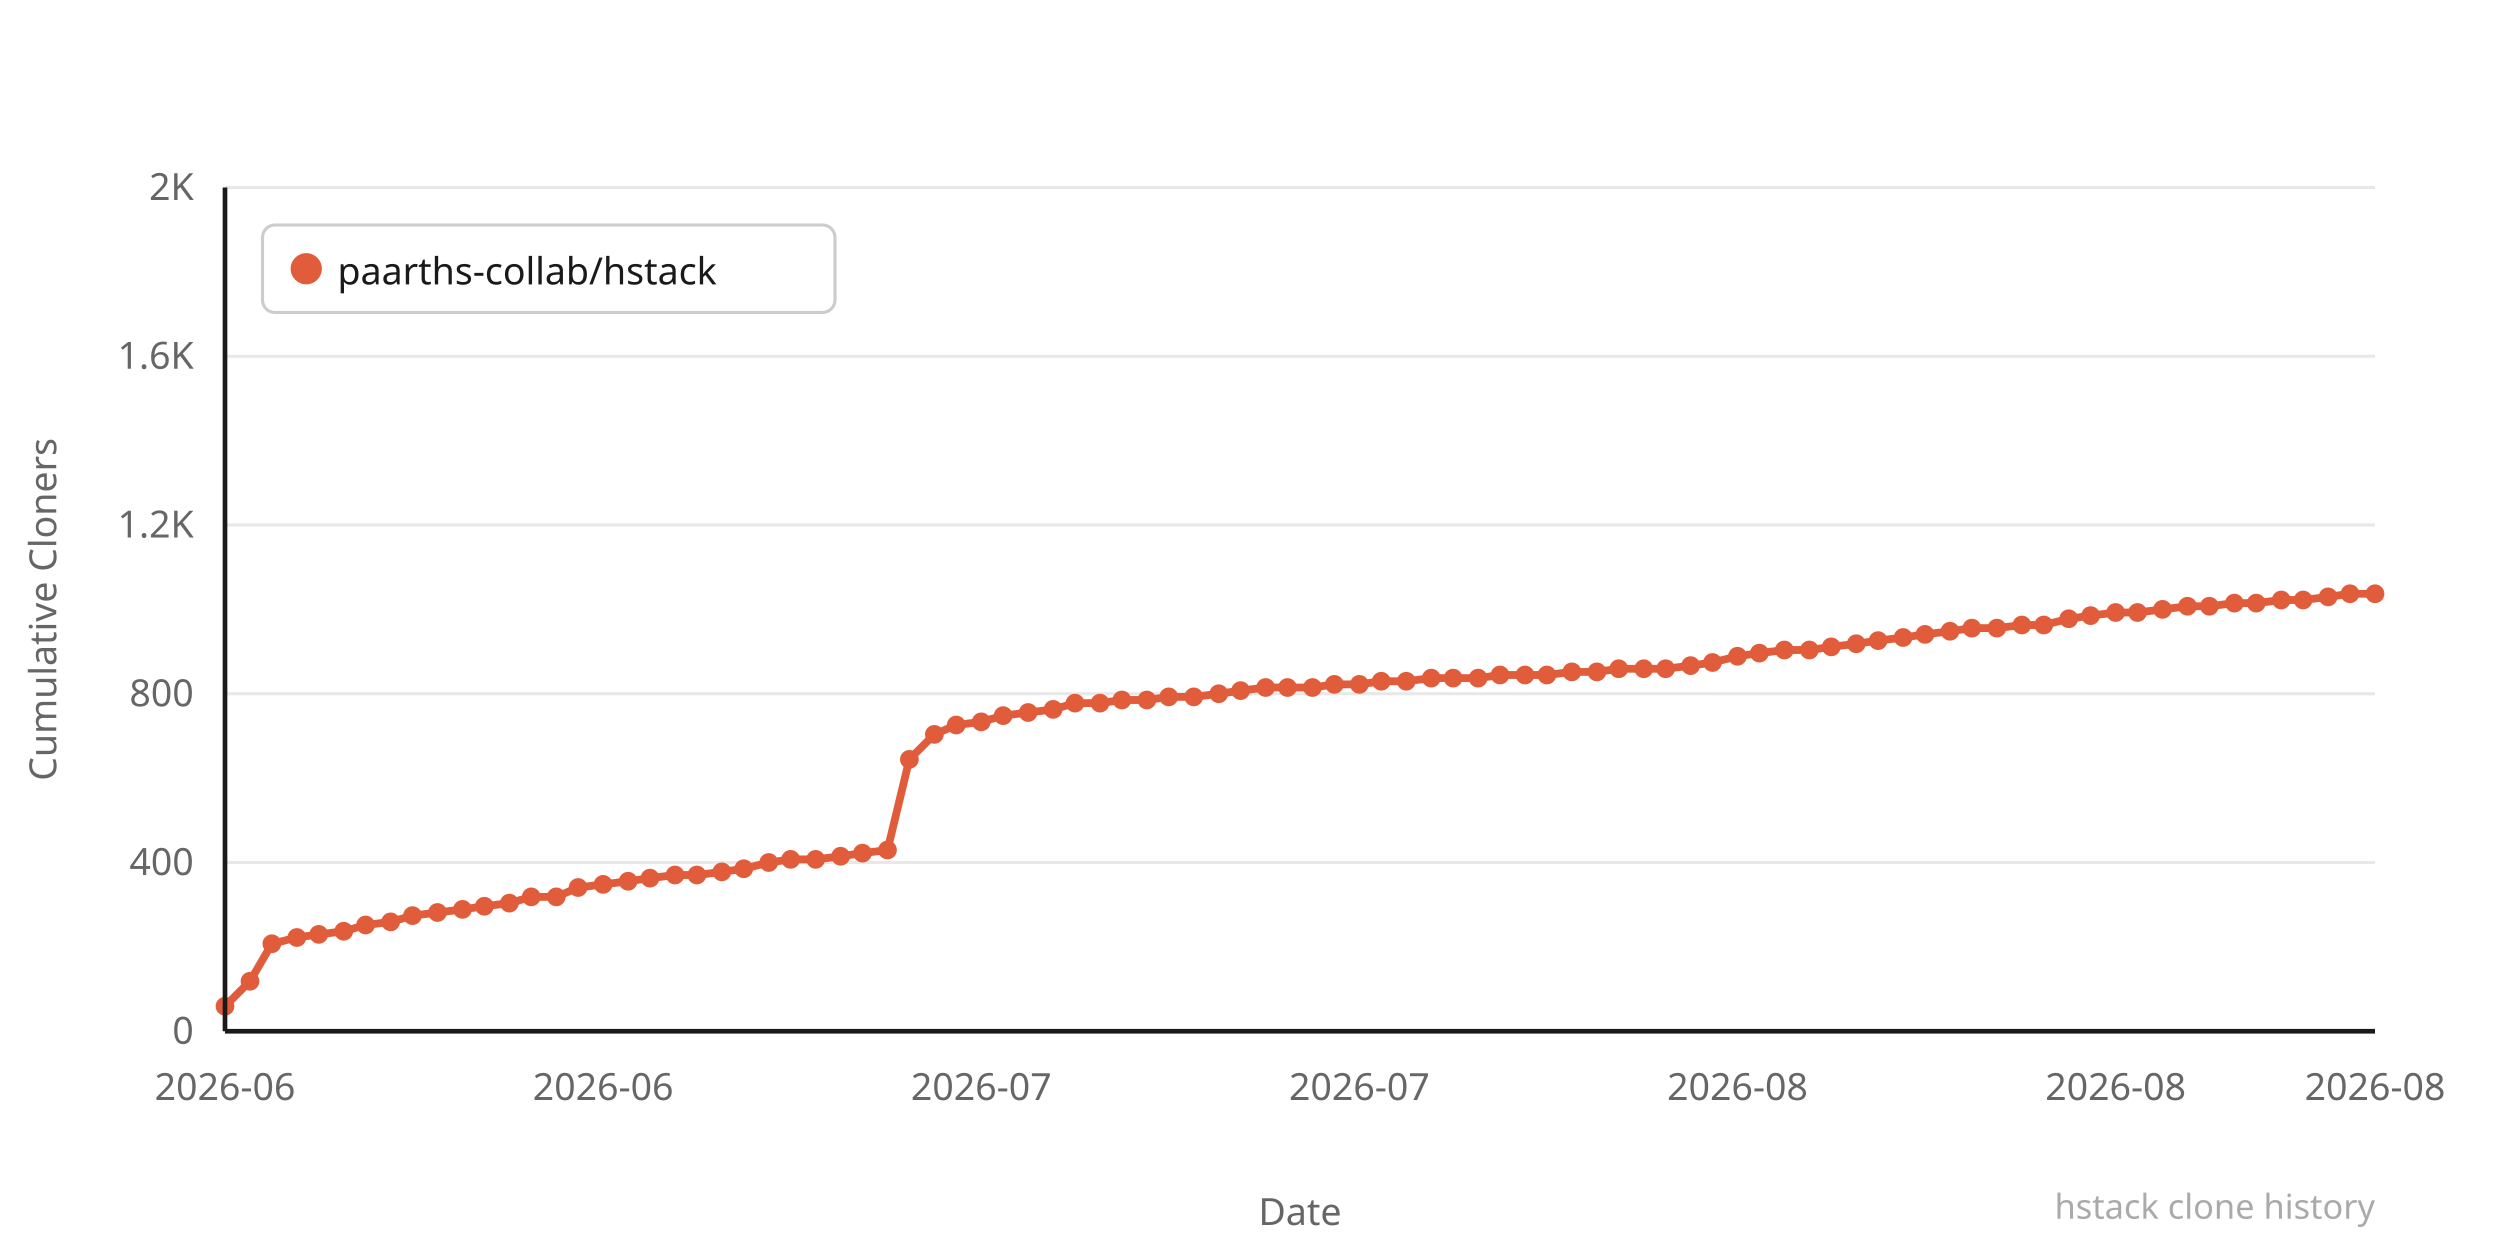
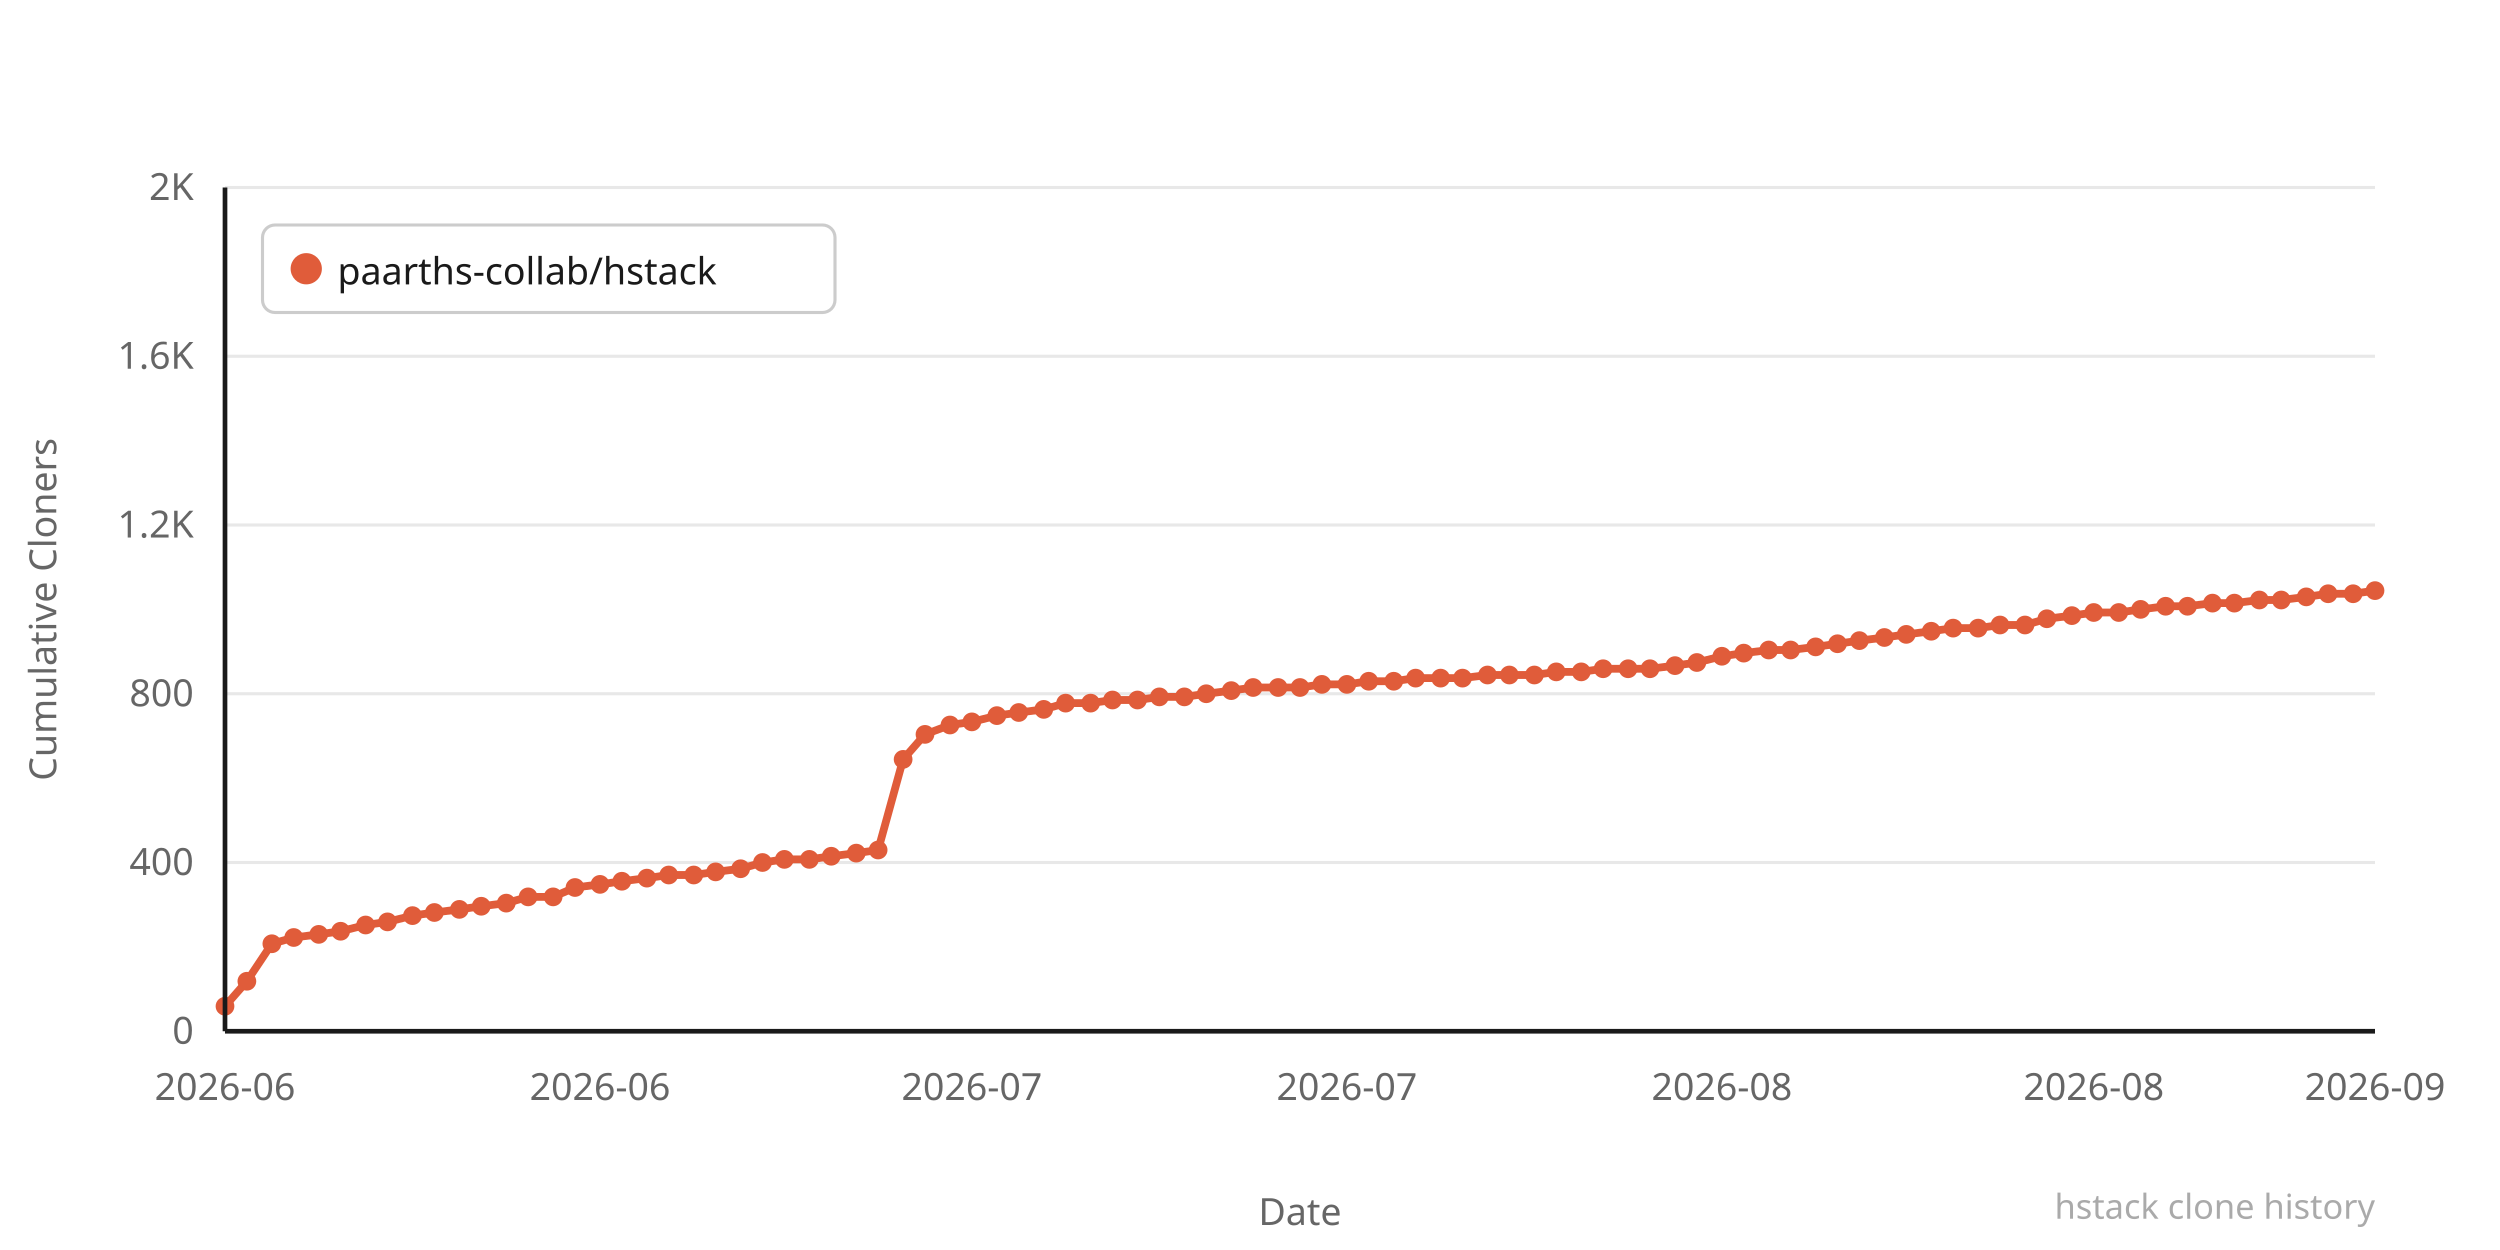
<svg xmlns="http://www.w3.org/2000/svg" width="800" height="400" viewBox="0 0 800 400">
  <rect width="800" height="400" fill="#ffffff" />
  <line x1="72" y1="330" x2="760" y2="330" stroke="#e8e8e8" stroke-width="1" />
  <text x="62" y="334" text-anchor="end" font-family="system-ui,sans-serif" font-size="12" fill="#666666">0</text>
  <line x1="72" y1="276" x2="760" y2="276" stroke="#e8e8e8" stroke-width="1" />
  <text x="62" y="280" text-anchor="end" font-family="system-ui,sans-serif" font-size="12" fill="#666666">400</text>
  <line x1="72" y1="222" x2="760" y2="222" stroke="#e8e8e8" stroke-width="1" />
  <text x="62" y="226" text-anchor="end" font-family="system-ui,sans-serif" font-size="12" fill="#666666">800</text>
  <line x1="72" y1="168" x2="760" y2="168" stroke="#e8e8e8" stroke-width="1" />
  <text x="62" y="172" text-anchor="end" font-family="system-ui,sans-serif" font-size="12" fill="#666666">1.2K</text>
  <line x1="72" y1="114" x2="760" y2="114" stroke="#e8e8e8" stroke-width="1" />
  <text x="62" y="118" text-anchor="end" font-family="system-ui,sans-serif" font-size="12" fill="#666666">1.6K</text>
  <line x1="72" y1="60" x2="760" y2="60" stroke="#e8e8e8" stroke-width="1" />
  <text x="62" y="64" text-anchor="end" font-family="system-ui,sans-serif" font-size="12" fill="#666666">2K</text>
-   <polyline points="72,322 80,314 87,302 95,300 102,299 110,298 117,296 125,295 132,293 140,292 148,291 155,290 163,289 170,287 178,287 185,284 193,283 201,282 208,281 216,280 223,280 231,279 238,278 246,276 253,275 261,275 269,274 276,273 284,272 291,243 299,235 306,232 314,231 321,229 329,228 337,227 344,225 352,225 359,224 367,224 374,223 382,223 390,222 397,221 405,220 412,220 420,220 427,219 435,219 442,218 450,218 458,217 465,217 473,217 480,216 488,216 495,216 503,215 511,215 518,214 526,214 533,214 541,213 548,212 556,210 563,209 571,208 579,208 586,207 594,206 601,205 609,204 616,203 624,202 631,201 639,201 647,200 654,200 662,198 669,197 677,196 684,196 692,195 700,194 707,194 715,193 722,193 730,192 737,192 745,191 752,190 760,190" fill="none" stroke="#e05c3a" stroke-width="2.5" stroke-linejoin="round" stroke-linecap="round" />
+   <polyline points="72,322 79,314 87,302 94,300 102,299 109,298 117,296 124,295 132,293 139,292 147,291 154,290 162,289 169,287 177,287 184,284 192,283 199,282 207,281 214,280 222,280 229,279 237,278 244,276 251,275 259,275 266,274 274,273 281,272 289,243 296,235 304,232 311,231 319,229 326,228 334,227 341,225 349,225 356,224 364,224 371,223 379,223 386,222 394,221 401,220 409,220 416,220 423,219 431,219 438,218 446,218 453,217 461,217 468,217 476,216 483,216 491,216 498,215 506,215 513,214 521,214 528,214 536,213 543,212 551,210 558,209 566,208 573,208 581,207 588,206 595,205 603,204 610,203 618,202 625,201 633,201 640,200 648,200 655,198 663,197 670,196 678,196 685,195 693,194 700,194 708,193 715,193 723,192 730,192 738,191 745,190 753,190 760,189" fill="none" stroke="#e05c3a" stroke-width="2.5" stroke-linejoin="round" stroke-linecap="round" />
  <circle cx="72" cy="322" r="3" fill="#e05c3a" />
-   <circle cx="80" cy="314" r="3" fill="#e05c3a" />
+   <circle cx="79" cy="314" r="3" fill="#e05c3a" />
  <circle cx="87" cy="302" r="3" fill="#e05c3a" />
-   <circle cx="95" cy="300" r="3" fill="#e05c3a" />
+   <circle cx="94" cy="300" r="3" fill="#e05c3a" />
  <circle cx="102" cy="299" r="3" fill="#e05c3a" />
-   <circle cx="110" cy="298" r="3" fill="#e05c3a" />
+   <circle cx="109" cy="298" r="3" fill="#e05c3a" />
  <circle cx="117" cy="296" r="3" fill="#e05c3a" />
-   <circle cx="125" cy="295" r="3" fill="#e05c3a" />
+   <circle cx="124" cy="295" r="3" fill="#e05c3a" />
  <circle cx="132" cy="293" r="3" fill="#e05c3a" />
-   <circle cx="140" cy="292" r="3" fill="#e05c3a" />
-   <circle cx="148" cy="291" r="3" fill="#e05c3a" />
-   <circle cx="155" cy="290" r="3" fill="#e05c3a" />
-   <circle cx="163" cy="289" r="3" fill="#e05c3a" />
-   <circle cx="170" cy="287" r="3" fill="#e05c3a" />
-   <circle cx="178" cy="287" r="3" fill="#e05c3a" />
-   <circle cx="185" cy="284" r="3" fill="#e05c3a" />
-   <circle cx="193" cy="283" r="3" fill="#e05c3a" />
-   <circle cx="201" cy="282" r="3" fill="#e05c3a" />
-   <circle cx="208" cy="281" r="3" fill="#e05c3a" />
-   <circle cx="216" cy="280" r="3" fill="#e05c3a" />
-   <circle cx="223" cy="280" r="3" fill="#e05c3a" />
-   <circle cx="231" cy="279" r="3" fill="#e05c3a" />
-   <circle cx="238" cy="278" r="3" fill="#e05c3a" />
-   <circle cx="246" cy="276" r="3" fill="#e05c3a" />
-   <circle cx="253" cy="275" r="3" fill="#e05c3a" />
-   <circle cx="261" cy="275" r="3" fill="#e05c3a" />
-   <circle cx="269" cy="274" r="3" fill="#e05c3a" />
-   <circle cx="276" cy="273" r="3" fill="#e05c3a" />
-   <circle cx="284" cy="272" r="3" fill="#e05c3a" />
-   <circle cx="291" cy="243" r="3" fill="#e05c3a" />
-   <circle cx="299" cy="235" r="3" fill="#e05c3a" />
-   <circle cx="306" cy="232" r="3" fill="#e05c3a" />
-   <circle cx="314" cy="231" r="3" fill="#e05c3a" />
-   <circle cx="321" cy="229" r="3" fill="#e05c3a" />
-   <circle cx="329" cy="228" r="3" fill="#e05c3a" />
-   <circle cx="337" cy="227" r="3" fill="#e05c3a" />
-   <circle cx="344" cy="225" r="3" fill="#e05c3a" />
-   <circle cx="352" cy="225" r="3" fill="#e05c3a" />
-   <circle cx="359" cy="224" r="3" fill="#e05c3a" />
-   <circle cx="367" cy="224" r="3" fill="#e05c3a" />
-   <circle cx="374" cy="223" r="3" fill="#e05c3a" />
-   <circle cx="382" cy="223" r="3" fill="#e05c3a" />
-   <circle cx="390" cy="222" r="3" fill="#e05c3a" />
-   <circle cx="397" cy="221" r="3" fill="#e05c3a" />
-   <circle cx="405" cy="220" r="3" fill="#e05c3a" />
-   <circle cx="412" cy="220" r="3" fill="#e05c3a" />
-   <circle cx="420" cy="220" r="3" fill="#e05c3a" />
-   <circle cx="427" cy="219" r="3" fill="#e05c3a" />
-   <circle cx="435" cy="219" r="3" fill="#e05c3a" />
-   <circle cx="442" cy="218" r="3" fill="#e05c3a" />
-   <circle cx="450" cy="218" r="3" fill="#e05c3a" />
-   <circle cx="458" cy="217" r="3" fill="#e05c3a" />
-   <circle cx="465" cy="217" r="3" fill="#e05c3a" />
-   <circle cx="473" cy="217" r="3" fill="#e05c3a" />
-   <circle cx="480" cy="216" r="3" fill="#e05c3a" />
-   <circle cx="488" cy="216" r="3" fill="#e05c3a" />
-   <circle cx="495" cy="216" r="3" fill="#e05c3a" />
-   <circle cx="503" cy="215" r="3" fill="#e05c3a" />
-   <circle cx="511" cy="215" r="3" fill="#e05c3a" />
-   <circle cx="518" cy="214" r="3" fill="#e05c3a" />
-   <circle cx="526" cy="214" r="3" fill="#e05c3a" />
-   <circle cx="533" cy="214" r="3" fill="#e05c3a" />
-   <circle cx="541" cy="213" r="3" fill="#e05c3a" />
-   <circle cx="548" cy="212" r="3" fill="#e05c3a" />
-   <circle cx="556" cy="210" r="3" fill="#e05c3a" />
-   <circle cx="563" cy="209" r="3" fill="#e05c3a" />
-   <circle cx="571" cy="208" r="3" fill="#e05c3a" />
-   <circle cx="579" cy="208" r="3" fill="#e05c3a" />
-   <circle cx="586" cy="207" r="3" fill="#e05c3a" />
-   <circle cx="594" cy="206" r="3" fill="#e05c3a" />
-   <circle cx="601" cy="205" r="3" fill="#e05c3a" />
-   <circle cx="609" cy="204" r="3" fill="#e05c3a" />
-   <circle cx="616" cy="203" r="3" fill="#e05c3a" />
-   <circle cx="624" cy="202" r="3" fill="#e05c3a" />
-   <circle cx="631" cy="201" r="3" fill="#e05c3a" />
-   <circle cx="639" cy="201" r="3" fill="#e05c3a" />
-   <circle cx="647" cy="200" r="3" fill="#e05c3a" />
-   <circle cx="654" cy="200" r="3" fill="#e05c3a" />
-   <circle cx="662" cy="198" r="3" fill="#e05c3a" />
-   <circle cx="669" cy="197" r="3" fill="#e05c3a" />
-   <circle cx="677" cy="196" r="3" fill="#e05c3a" />
-   <circle cx="684" cy="196" r="3" fill="#e05c3a" />
-   <circle cx="692" cy="195" r="3" fill="#e05c3a" />
+   <circle cx="139" cy="292" r="3" fill="#e05c3a" />
+   <circle cx="147" cy="291" r="3" fill="#e05c3a" />
+   <circle cx="154" cy="290" r="3" fill="#e05c3a" />
+   <circle cx="162" cy="289" r="3" fill="#e05c3a" />
+   <circle cx="169" cy="287" r="3" fill="#e05c3a" />
+   <circle cx="177" cy="287" r="3" fill="#e05c3a" />
+   <circle cx="184" cy="284" r="3" fill="#e05c3a" />
+   <circle cx="192" cy="283" r="3" fill="#e05c3a" />
+   <circle cx="199" cy="282" r="3" fill="#e05c3a" />
+   <circle cx="207" cy="281" r="3" fill="#e05c3a" />
+   <circle cx="214" cy="280" r="3" fill="#e05c3a" />
+   <circle cx="222" cy="280" r="3" fill="#e05c3a" />
+   <circle cx="229" cy="279" r="3" fill="#e05c3a" />
+   <circle cx="237" cy="278" r="3" fill="#e05c3a" />
+   <circle cx="244" cy="276" r="3" fill="#e05c3a" />
+   <circle cx="251" cy="275" r="3" fill="#e05c3a" />
+   <circle cx="259" cy="275" r="3" fill="#e05c3a" />
+   <circle cx="266" cy="274" r="3" fill="#e05c3a" />
+   <circle cx="274" cy="273" r="3" fill="#e05c3a" />
+   <circle cx="281" cy="272" r="3" fill="#e05c3a" />
+   <circle cx="289" cy="243" r="3" fill="#e05c3a" />
+   <circle cx="296" cy="235" r="3" fill="#e05c3a" />
+   <circle cx="304" cy="232" r="3" fill="#e05c3a" />
+   <circle cx="311" cy="231" r="3" fill="#e05c3a" />
+   <circle cx="319" cy="229" r="3" fill="#e05c3a" />
+   <circle cx="326" cy="228" r="3" fill="#e05c3a" />
+   <circle cx="334" cy="227" r="3" fill="#e05c3a" />
+   <circle cx="341" cy="225" r="3" fill="#e05c3a" />
+   <circle cx="349" cy="225" r="3" fill="#e05c3a" />
+   <circle cx="356" cy="224" r="3" fill="#e05c3a" />
+   <circle cx="364" cy="224" r="3" fill="#e05c3a" />
+   <circle cx="371" cy="223" r="3" fill="#e05c3a" />
+   <circle cx="379" cy="223" r="3" fill="#e05c3a" />
+   <circle cx="386" cy="222" r="3" fill="#e05c3a" />
+   <circle cx="394" cy="221" r="3" fill="#e05c3a" />
+   <circle cx="401" cy="220" r="3" fill="#e05c3a" />
+   <circle cx="409" cy="220" r="3" fill="#e05c3a" />
+   <circle cx="416" cy="220" r="3" fill="#e05c3a" />
+   <circle cx="423" cy="219" r="3" fill="#e05c3a" />
+   <circle cx="431" cy="219" r="3" fill="#e05c3a" />
+   <circle cx="438" cy="218" r="3" fill="#e05c3a" />
+   <circle cx="446" cy="218" r="3" fill="#e05c3a" />
+   <circle cx="453" cy="217" r="3" fill="#e05c3a" />
+   <circle cx="461" cy="217" r="3" fill="#e05c3a" />
+   <circle cx="468" cy="217" r="3" fill="#e05c3a" />
+   <circle cx="476" cy="216" r="3" fill="#e05c3a" />
+   <circle cx="483" cy="216" r="3" fill="#e05c3a" />
+   <circle cx="491" cy="216" r="3" fill="#e05c3a" />
+   <circle cx="498" cy="215" r="3" fill="#e05c3a" />
+   <circle cx="506" cy="215" r="3" fill="#e05c3a" />
+   <circle cx="513" cy="214" r="3" fill="#e05c3a" />
+   <circle cx="521" cy="214" r="3" fill="#e05c3a" />
+   <circle cx="528" cy="214" r="3" fill="#e05c3a" />
+   <circle cx="536" cy="213" r="3" fill="#e05c3a" />
+   <circle cx="543" cy="212" r="3" fill="#e05c3a" />
+   <circle cx="551" cy="210" r="3" fill="#e05c3a" />
+   <circle cx="558" cy="209" r="3" fill="#e05c3a" />
+   <circle cx="566" cy="208" r="3" fill="#e05c3a" />
+   <circle cx="573" cy="208" r="3" fill="#e05c3a" />
+   <circle cx="581" cy="207" r="3" fill="#e05c3a" />
+   <circle cx="588" cy="206" r="3" fill="#e05c3a" />
+   <circle cx="595" cy="205" r="3" fill="#e05c3a" />
+   <circle cx="603" cy="204" r="3" fill="#e05c3a" />
+   <circle cx="610" cy="203" r="3" fill="#e05c3a" />
+   <circle cx="618" cy="202" r="3" fill="#e05c3a" />
+   <circle cx="625" cy="201" r="3" fill="#e05c3a" />
+   <circle cx="633" cy="201" r="3" fill="#e05c3a" />
+   <circle cx="640" cy="200" r="3" fill="#e05c3a" />
+   <circle cx="648" cy="200" r="3" fill="#e05c3a" />
+   <circle cx="655" cy="198" r="3" fill="#e05c3a" />
+   <circle cx="663" cy="197" r="3" fill="#e05c3a" />
+   <circle cx="670" cy="196" r="3" fill="#e05c3a" />
+   <circle cx="678" cy="196" r="3" fill="#e05c3a" />
+   <circle cx="685" cy="195" r="3" fill="#e05c3a" />
+   <circle cx="693" cy="194" r="3" fill="#e05c3a" />
  <circle cx="700" cy="194" r="3" fill="#e05c3a" />
-   <circle cx="707" cy="194" r="3" fill="#e05c3a" />
+   <circle cx="708" cy="193" r="3" fill="#e05c3a" />
  <circle cx="715" cy="193" r="3" fill="#e05c3a" />
-   <circle cx="722" cy="193" r="3" fill="#e05c3a" />
+   <circle cx="723" cy="192" r="3" fill="#e05c3a" />
  <circle cx="730" cy="192" r="3" fill="#e05c3a" />
-   <circle cx="737" cy="192" r="3" fill="#e05c3a" />
-   <circle cx="745" cy="191" r="3" fill="#e05c3a" />
-   <circle cx="752" cy="190" r="3" fill="#e05c3a" />
-   <circle cx="760" cy="190" r="3" fill="#e05c3a" />
+   <circle cx="738" cy="191" r="3" fill="#e05c3a" />
+   <circle cx="745" cy="190" r="3" fill="#e05c3a" />
+   <circle cx="753" cy="190" r="3" fill="#e05c3a" />
+   <circle cx="760" cy="189" r="3" fill="#e05c3a" />
  <text x="72" y="352" text-anchor="middle" font-family="system-ui,sans-serif" font-size="12" fill="#666666">2026-06</text>
-   <text x="193" y="352" text-anchor="middle" font-family="system-ui,sans-serif" font-size="12" fill="#666666">2026-06</text>
-   <text x="314" y="352" text-anchor="middle" font-family="system-ui,sans-serif" font-size="12" fill="#666666">2026-07</text>
-   <text x="435" y="352" text-anchor="middle" font-family="system-ui,sans-serif" font-size="12" fill="#666666">2026-07</text>
-   <text x="556" y="352" text-anchor="middle" font-family="system-ui,sans-serif" font-size="12" fill="#666666">2026-08</text>
-   <text x="677" y="352" text-anchor="middle" font-family="system-ui,sans-serif" font-size="12" fill="#666666">2026-08</text>
-   <text x="760" y="352" text-anchor="middle" font-family="system-ui,sans-serif" font-size="12" fill="#666666">2026-08</text>
+   <text x="192" y="352" text-anchor="middle" font-family="system-ui,sans-serif" font-size="12" fill="#666666">2026-06</text>
+   <text x="311" y="352" text-anchor="middle" font-family="system-ui,sans-serif" font-size="12" fill="#666666">2026-07</text>
+   <text x="431" y="352" text-anchor="middle" font-family="system-ui,sans-serif" font-size="12" fill="#666666">2026-07</text>
+   <text x="551" y="352" text-anchor="middle" font-family="system-ui,sans-serif" font-size="12" fill="#666666">2026-08</text>
+   <text x="670" y="352" text-anchor="middle" font-family="system-ui,sans-serif" font-size="12" fill="#666666">2026-08</text>
+   <text x="760" y="352" text-anchor="middle" font-family="system-ui,sans-serif" font-size="12" fill="#666666">2026-09</text>
  <text x="-195" y="18" transform="rotate(-90)" text-anchor="middle" font-family="system-ui,sans-serif" font-size="12" fill="#666666">Cumulative Cloners</text>
  <text x="416" y="392" text-anchor="middle" font-family="system-ui,sans-serif" font-size="12" fill="#666666">Date</text>
  <line x1="72" y1="60" x2="72" y2="330" stroke="#1a1a1a" stroke-width="1.5" />
  <line x1="72" y1="330" x2="760" y2="330" stroke="#1a1a1a" stroke-width="1.5" />
  <rect x="84" y="72" width="183.2" height="28" rx="4" fill="#ffffff" stroke="#cccccc" stroke-width="1" />
  <circle cx="98" cy="86" r="5" fill="#e05c3a" />
  <text x="108" y="91" font-family="system-ui,sans-serif" font-size="12" fill="#1a1a1a">paarths-collab/hstack</text>
  <text x="760" y="390" text-anchor="end" font-family="system-ui,sans-serif" font-size="11" fill="#aaaaaa">hstack clone history</text>
</svg>
